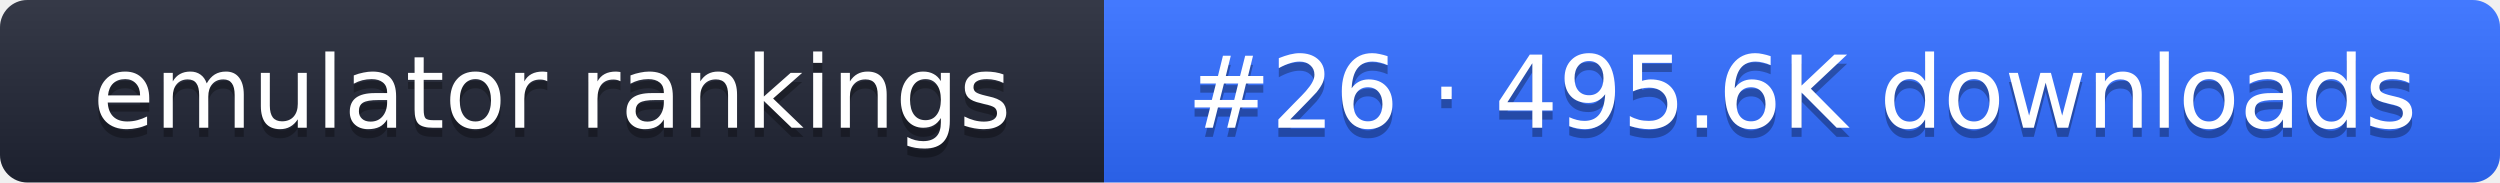
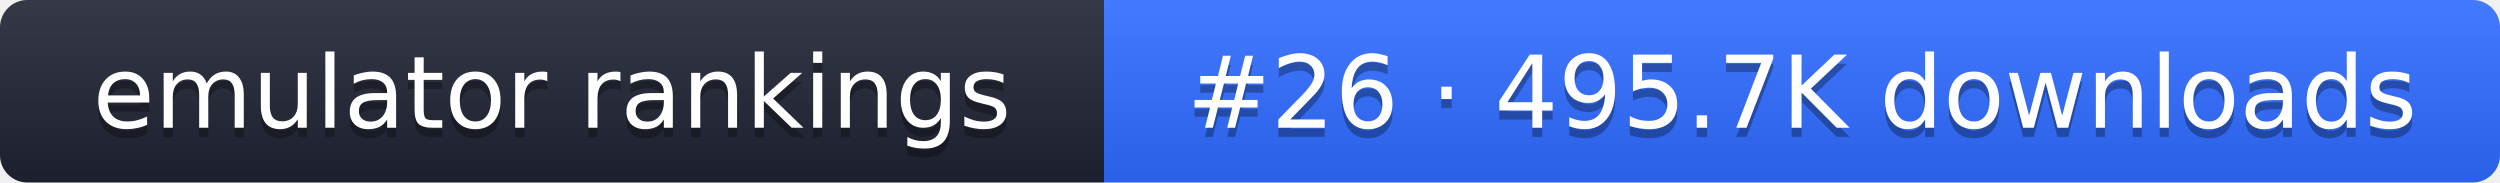
- <svg xmlns="http://www.w3.org/2000/svg" width="274" height="20" role="img" aria-label="emulator rankings: #26 · 495.6K downloads">
+ <svg xmlns="http://www.w3.org/2000/svg" width="274" height="20" role="img" aria-label="emulator rankings: #26 · 495.7K downloads">
  <linearGradient id="g" x2="0" y2="100%">
    <stop offset="0" stop-color="#fff" stop-opacity=".1" />
    <stop offset="1" stop-opacity=".1" />
  </linearGradient>
  <clipPath id="r">
    <rect width="274" height="20" rx="3" fill="#fff" />
  </clipPath>
  <g clip-path="url(#r)">
    <rect width="121" height="20" fill="#1f2433" />
    <rect x="121" width="153" height="20" fill="#2f6bff" />
    <rect width="274" height="20" fill="url(#g)" />
  </g>
  <g fill="#fff" text-anchor="middle" font-family="Verdana,DejaVu Sans,sans-serif" font-size="11">
    <text x="60.5" y="15" fill="#010101" fill-opacity=".3">emulator rankings</text>
    <text x="60.5" y="14">emulator rankings</text>
-     <text x="197.5" y="15" fill="#010101" fill-opacity=".3">#26 · 495.6K downloads</text>
-     <text x="197.5" y="14">#26 · 495.6K downloads</text>
+     <text x="197.5" y="15" fill="#010101" fill-opacity=".3">#26 · 495.7K downloads</text>
+     <text x="197.5" y="14">#26 · 495.7K downloads</text>
  </g>
</svg>
